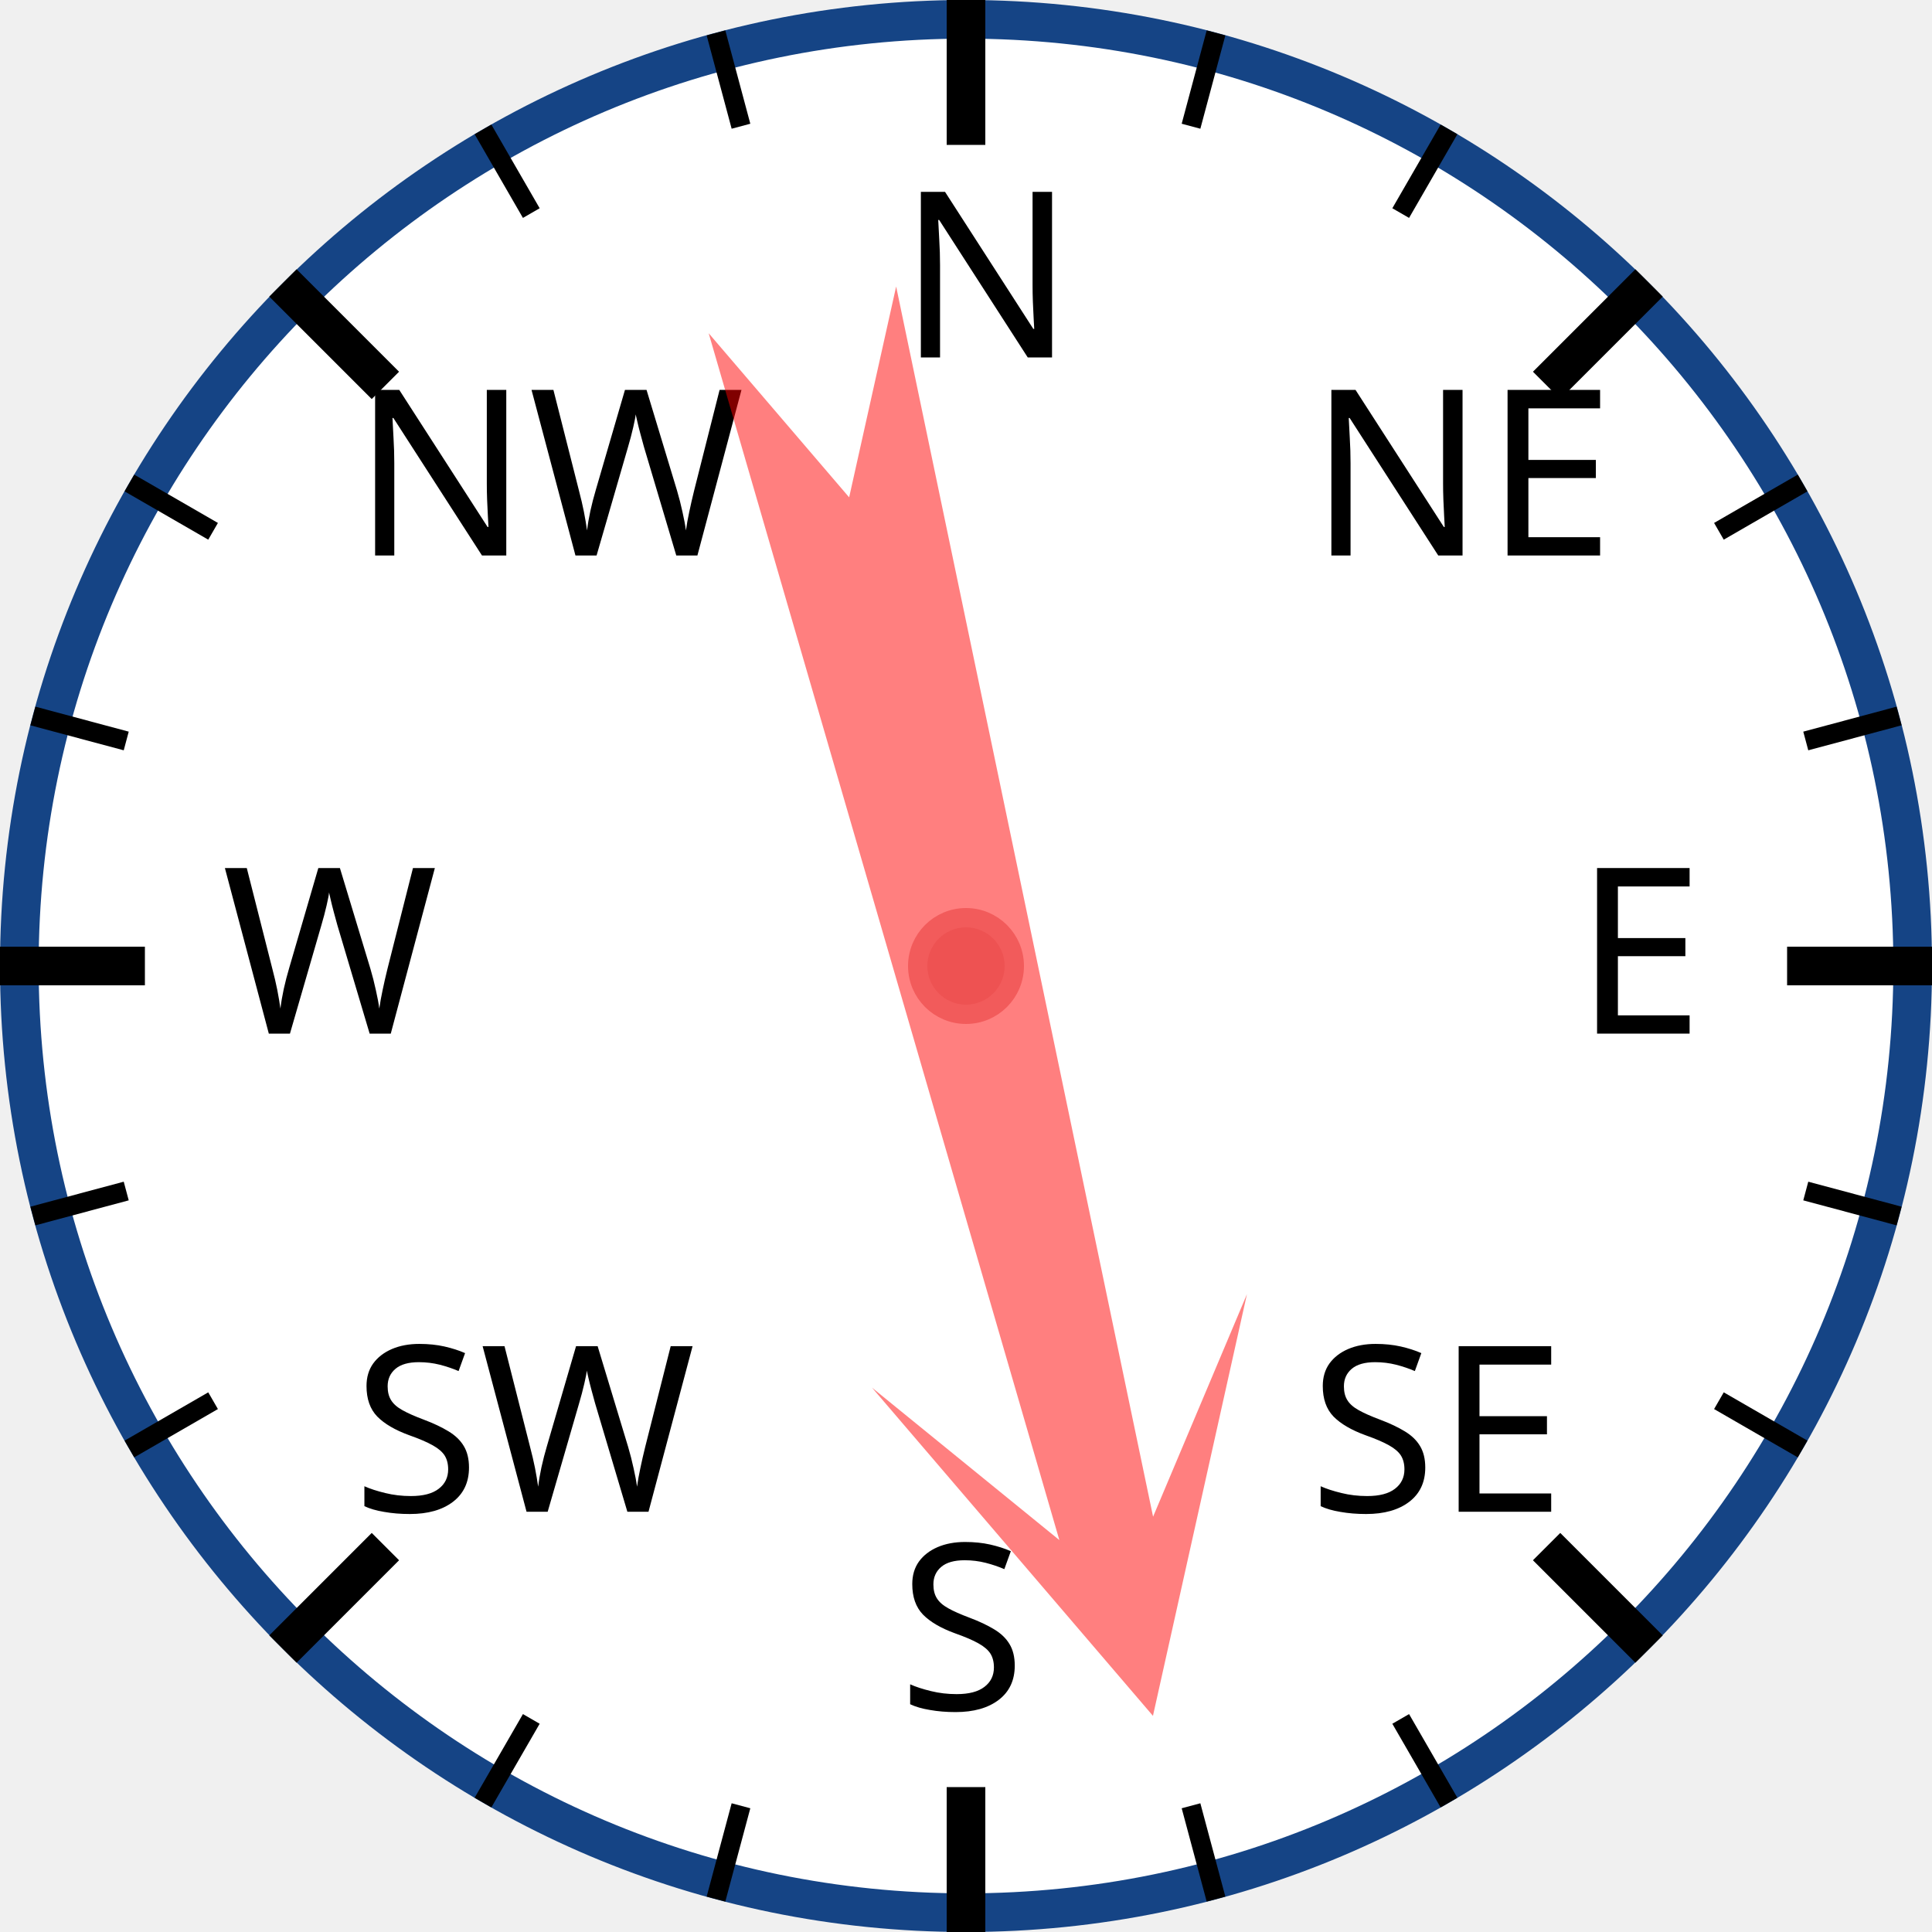
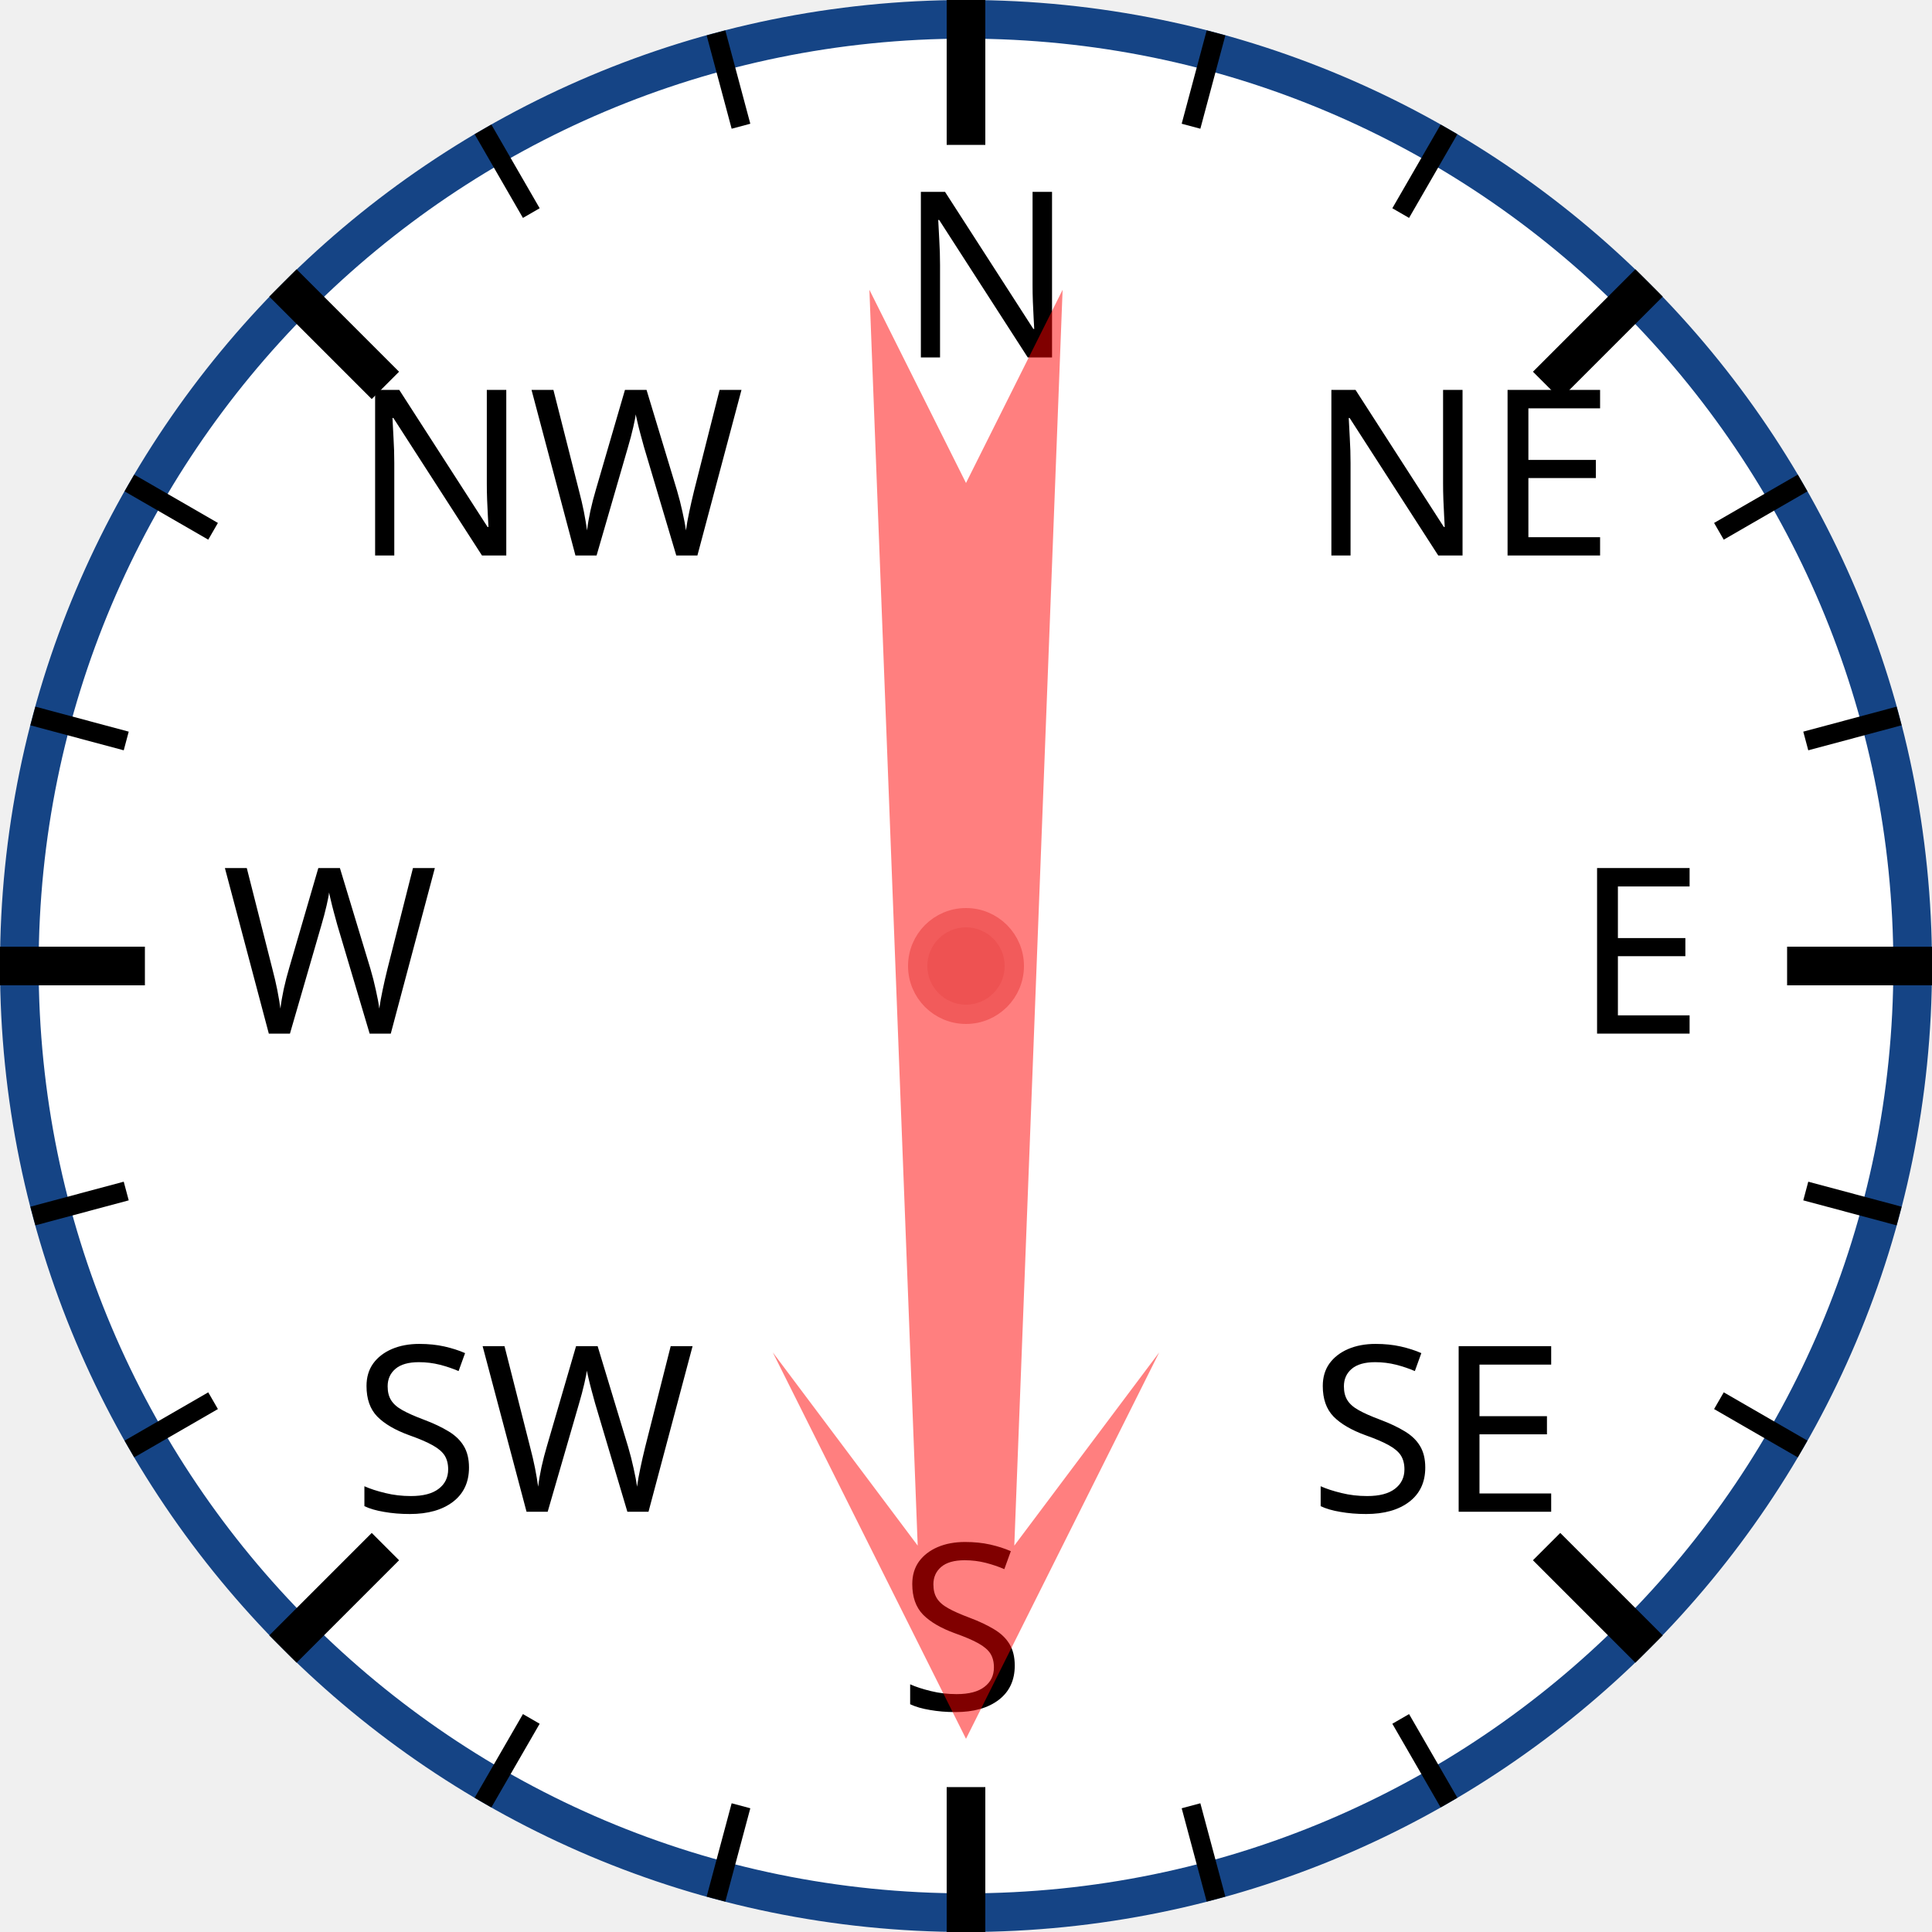
<svg xmlns="http://www.w3.org/2000/svg" width="120px" height="120px" viewBox="0 0 200 200">
  <circle cx="100" cy="100" r="98" style="fill: white; stroke: #154485; stroke-width: 4;" />
  <text x="93.0" y="37.0" style="font-family: sans-serif; font-size: 18pt;">N</text>
  <line x1="100.0" y1="0.0" x2="100.0" y2="15.0" style="stroke: black; stroke-width: 4;" />
  <line x1="74.118" y1="3.407" x2="76.706" y2="13.067" style="stroke: black; stroke-width: 2;" />
  <line x1="50" y1="13.397" x2="55" y2="22.058" style="stroke: black; stroke-width: 2;" />
  <text x="36.503" y="57.503" style="font-family: sans-serif; font-size: 18pt;">NW</text>
  <line x1="29.289" y1="29.289" x2="39.896" y2="39.896" style="stroke: black; stroke-width: 4;" />
  <line x1="13.397" y1="50" x2="22.058" y2="55" style="stroke: black; stroke-width: 2;" />
  <line x1="3.407" y1="74.118" x2="13.067" y2="76.706" style="stroke: black; stroke-width: 2;" />
  <text x="23.0" y="107.0" style="font-family: sans-serif; font-size: 18pt;">W</text>
  <line x1="0.0" y1="100.0" x2="15.0" y2="100.0" style="stroke: black; stroke-width: 4;" />
  <line x1="3.407" y1="125.882" x2="13.067" y2="123.294" style="stroke: black; stroke-width: 2;" />
  <line x1="13.397" y1="150" x2="22.058" y2="145" style="stroke: black; stroke-width: 2;" />
  <text x="36.503" y="156.497" style="font-family: sans-serif; font-size: 18pt;">SW</text>
  <line x1="29.289" y1="170.711" x2="39.896" y2="160.104" style="stroke: black; stroke-width: 4;" />
  <line x1="50" y1="186.603" x2="55" y2="177.942" style="stroke: black; stroke-width: 2;" />
  <line x1="74.118" y1="196.593" x2="76.706" y2="186.933" style="stroke: black; stroke-width: 2;" />
  <text x="93" y="177.0" style="font-family: sans-serif; font-size: 18pt;">S</text>
  <line x1="100" y1="200.0" x2="100" y2="185.0" style="stroke: black; stroke-width: 4;" />
  <line x1="125.882" y1="196.593" x2="123.294" y2="186.933" style="stroke: black; stroke-width: 2;" />
  <line x1="150.0" y1="186.603" x2="145.0" y2="177.942" style="stroke: black; stroke-width: 2;" />
  <text x="135.497" y="156.497" style="font-family: sans-serif; font-size: 18pt;">SE</text>
  <line x1="170.711" y1="170.711" x2="160.104" y2="160.104" style="stroke: black; stroke-width: 4;" />
  <line x1="186.603" y1="150" x2="177.942" y2="145" style="stroke: black; stroke-width: 2;" />
  <line x1="196.593" y1="125.882" x2="186.933" y2="123.294" style="stroke: black; stroke-width: 2;" />
  <text x="163.0" y="107" style="font-family: sans-serif; font-size: 18pt;">E</text>
  <line x1="200.0" y1="100" x2="185.0" y2="100" style="stroke: black; stroke-width: 4;" />
  <line x1="196.593" y1="74.118" x2="186.933" y2="76.706" style="stroke: black; stroke-width: 2;" />
  <line x1="186.603" y1="50" x2="177.942" y2="55" style="stroke: black; stroke-width: 2;" />
  <text x="135.497" y="57.503" style="font-family: sans-serif; font-size: 18pt;">NE</text>
  <line x1="170.711" y1="29.289" x2="160.104" y2="39.896" style="stroke: black; stroke-width: 4;" />
  <line x1="150" y1="13.397" x2="145" y2="22.058" style="stroke: black; stroke-width: 2;" />
  <line x1="125.882" y1="3.407" x2="123.294" y2="13.067" style="stroke: black; stroke-width: 2;" />
-   <polygon points="100 20 120 60 105 40 110 170 100 150 90 170 95 40 80 60" style="fill: red; fill-opacity: 0.5;" transform="rotate(166,100,100)" />
+   <polygon points="100 20 120 60 105 40 110 170 100 150 90 170 95 40 80 60" style="fill: red; fill-opacity: 0.5;" transform="rotate(180,100,100)" />
  <circle cx="100" cy="100" r="5" style="fill: #EE5252; stroke: #F25B5B; stroke-width: 2;" />
</svg>
